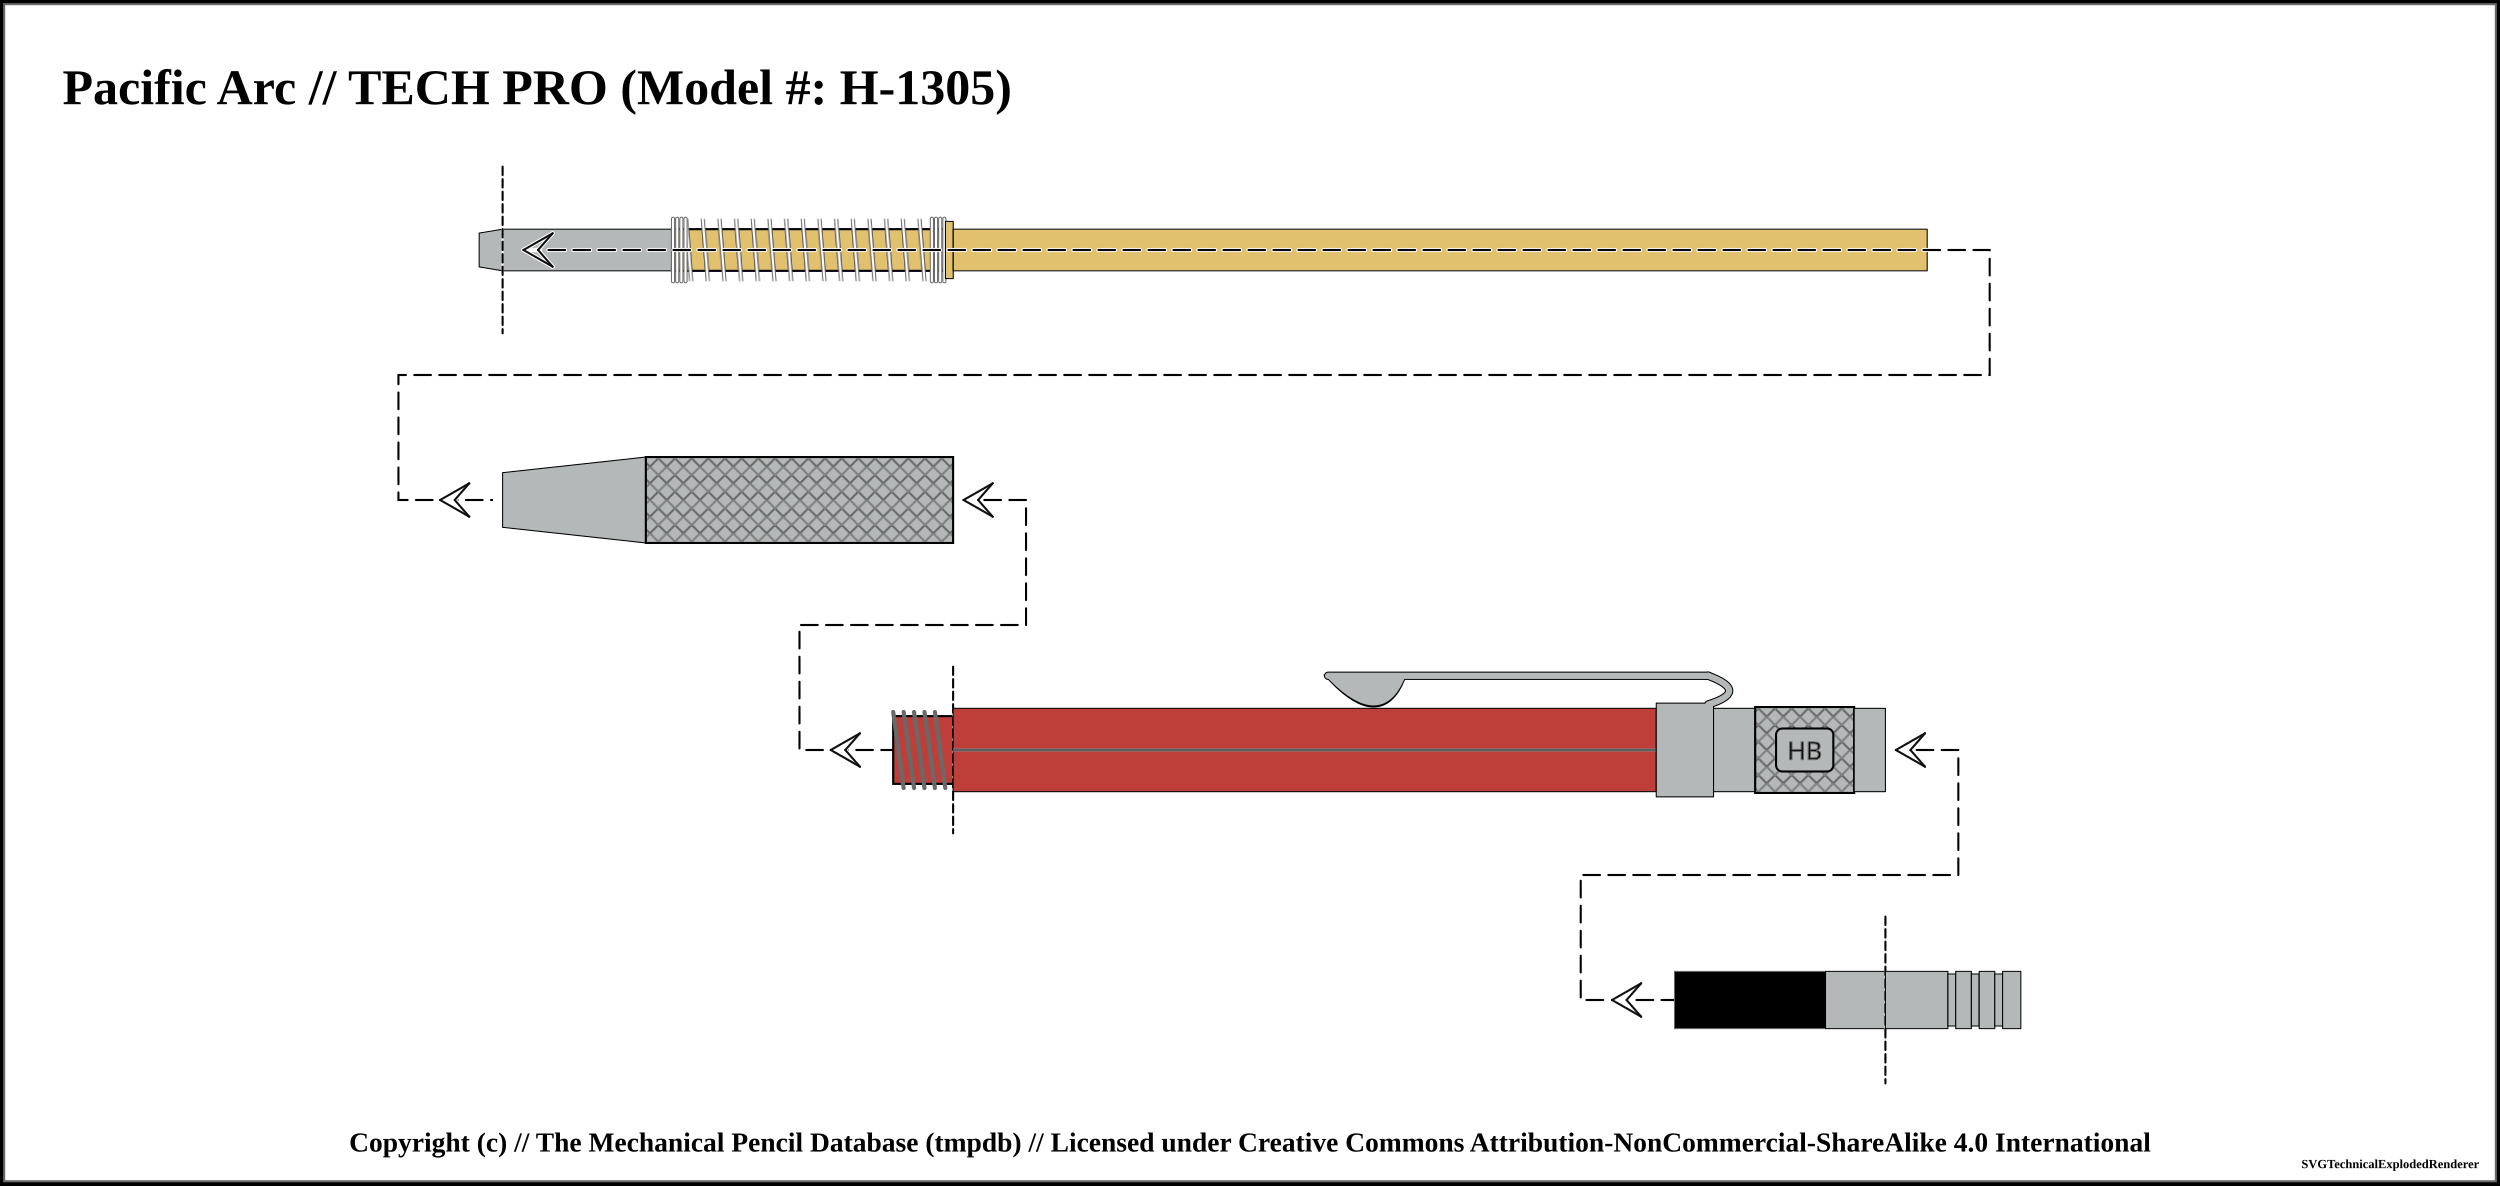
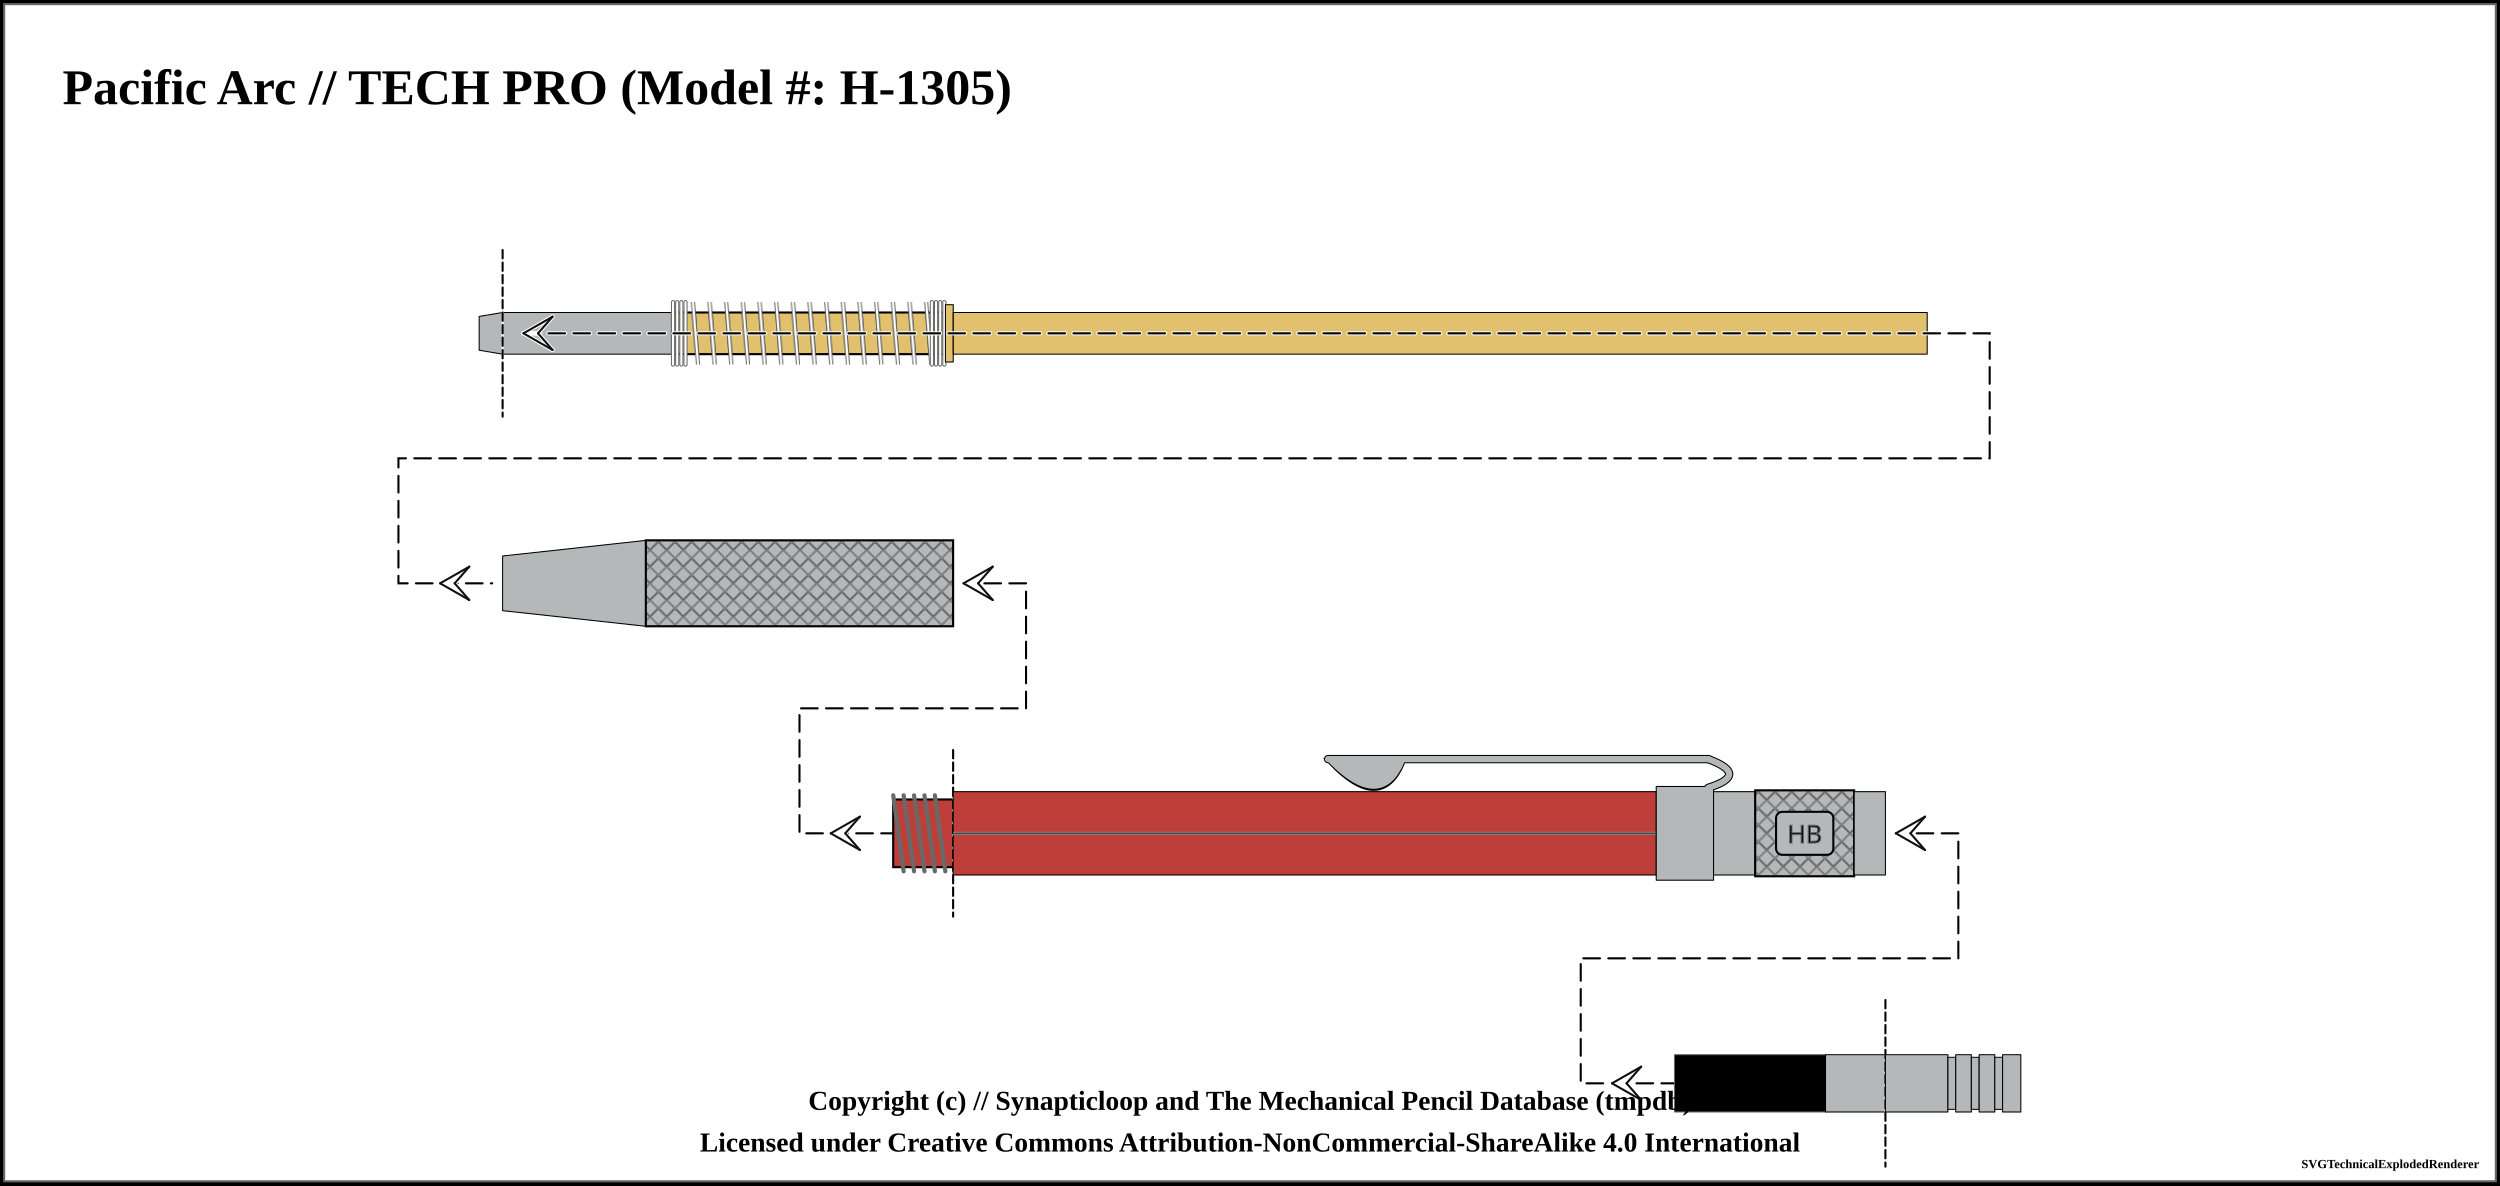
<svg xmlns="http://www.w3.org/2000/svg" width="1200" height="569">
  <pattern id="knurled-large" patternUnits="userSpaceOnUse" width="12" height="12">
    <path stroke="dimgray" stroke-linecap="round" stroke-width="1" d="M 6,6 L 12,12" />
    <path stroke="dimgray" stroke-linecap="round" stroke-width="1" d="M 6,6 L 0,12" />
    <path stroke="gray" stroke-linecap="round" stroke-width="1" d="M 6,6 L 12,0" />
    <path stroke="gray" stroke-linecap="round" stroke-width="1" d="M 6,6 L 0,0" />
  </pattern>
  <pattern id="knurled-small" patternUnits="userSpaceOnUse" width="4" height="4">
    <path stroke="dimgray" stroke-linecap="round" stroke-width="1" d="M 2,2 L 4,4" />
    <path stroke="dimgray" stroke-linecap="round" stroke-width="1" d="M 2,2 L 0,4" />
    <path stroke="gray" stroke-linecap="round" stroke-width="1" d="M 2,2 L 4,0" />
    <path stroke="gray" stroke-linecap="round" stroke-width="1" d="M 2,2 L 0,0" />
  </pattern>
  <pattern id="knurled" patternUnits="userSpaceOnUse" width="8" height="8">
    <path stroke="dimgray" stroke-linecap="round" stroke-width="1" d="M 4,4 L 8,8" />
    <path stroke="dimgray" stroke-linecap="round" stroke-width="1" d="M 4,4 L 0,8" />
    <path stroke="gray" stroke-linecap="round" stroke-width="1" d="M 4,4 L 8,0" />
    <path stroke="gray" stroke-linecap="round" stroke-width="1" d="M 4,4 L 0,0" />
  </pattern>
  <pattern id="lined" patternUnits="userSpaceOnUse" width="3" height="3">
    <path stroke="dimgray" stroke-linecap="round" stroke-width="1" d="M 0,0 L 3,0" />
  </pattern>
  <pattern id="ridged" patternUnits="userSpaceOnUse" width="3" height="3">
    <path stroke="dimgray" stroke-linecap="round" stroke-width="1" d="M 0,0 L 0,3" />
  </pattern>
  <pattern id="spring" patternUnits="userSpaceOnUse" width="8" height="100">
    <path stroke="dimgray" stroke-linecap="round" stroke-width="2" d="M 1,1 L 9,99" />
    <path stroke="white" stroke-linecap="round" stroke-width="1" d="M 1,1 L 9,99" />
  </pattern>
  <pattern id="knurled" patternUnits="userSpaceOnUse" width="8" height="8">
    <path stroke="dimgray" stroke-linecap="round" stroke-width="1" d="M 4,4 L 8,8" />
    <path stroke="dimgray" stroke-linecap="round" stroke-width="1" d="M 4,4 L 0,8" />
    <path stroke="gray" stroke-linecap="round" stroke-width="1" d="M 4,4 L 8,0" />
    <path stroke="gray" stroke-linecap="round" stroke-width="1" d="M 4,4 L 0,0" />
  </pattern>
  <rect x="0" y="0" width="1200" height="569" fill="white" stroke="black" stroke-width="4" />
  <rect x="2" y="2" width="1196" height="565" fill="white" stroke="dimgray" stroke-width="1" />
  <g transform="rotate(0 0 0)">
    <text x="30" y="50" font-size="2.0em" font-weight="bold"> Pacific Arc // TECH PRO (Model #: H-1305)</text>
-     <path d="M230 111.875 L241.25 110 L241.25 130 L230 128.125 Z" stroke-width="0.5" stroke="black" stroke-linejoin="round" fill="#b4b8b9" fill-opacity="1" />
-     <path d="M241.25 110 L322.55 110 L322.55 130 L241.25 130 Z" stroke-width="0.5" stroke="black" stroke-linejoin="round" fill="#b4b8b9" fill-opacity="1" />
-     <path d="M322.55 110 L453.8 110 L453.8 130 L322.55 130 Z" stroke-width="0.5" stroke="black" stroke-linejoin="round" fill="#e1c16e" fill-opacity="1" />
-     <path d="M322.55 110 L453.8 110 L453.8 130 L322.55 130 Z" stroke-width="1.0" stroke="black" fill="url(#spring)" />
-     <rect x="327.55" y="105" width="121.25" height="30" stroke-width="0.0" stroke="black" fill="url(#spring)" />
-     <line x1="323.05" y1="105" x2="323.05" y2="135" stroke="dimgray" stroke-linecap="round" stroke-width="2" />
-     <line x1="323.05" y1="105" x2="323.05" y2="135" stroke="white" stroke-linecap="round" stroke-width="1" />
-     <line x1="453.3" y1="105" x2="453.3" y2="135" stroke="dimgray" stroke-linecap="round" stroke-width="2" />
-     <line x1="453.3" y1="105" x2="453.3" y2="135" stroke="white" stroke-linecap="round" stroke-width="1" />
-     <line x1="325.05" y1="105" x2="325.05" y2="135" stroke="dimgray" stroke-linecap="round" stroke-width="2" />
-     <line x1="325.05" y1="105" x2="325.05" y2="135" stroke="white" stroke-linecap="round" stroke-width="1" />
-     <line x1="451.3" y1="105" x2="451.3" y2="135" stroke="dimgray" stroke-linecap="round" stroke-width="2" />
-     <line x1="451.3" y1="105" x2="451.3" y2="135" stroke="white" stroke-linecap="round" stroke-width="1" />
-     <line x1="327.05" y1="105" x2="327.05" y2="135" stroke="dimgray" stroke-linecap="round" stroke-width="2" />
-     <line x1="327.05" y1="105" x2="327.05" y2="135" stroke="white" stroke-linecap="round" stroke-width="1" />
-     <line x1="449.3" y1="105" x2="449.3" y2="135" stroke="dimgray" stroke-linecap="round" stroke-width="2" />
-     <line x1="449.3" y1="105" x2="449.3" y2="135" stroke="white" stroke-linecap="round" stroke-width="1" />
-     <line x1="329.05" y1="105" x2="329.05" y2="135" stroke="dimgray" stroke-linecap="round" stroke-width="2" />
-     <line x1="329.05" y1="105" x2="329.05" y2="135" stroke="white" stroke-linecap="round" stroke-width="1" />
-     <line x1="447.3" y1="105" x2="447.3" y2="135" stroke="dimgray" stroke-linecap="round" stroke-width="2" />
-     <line x1="447.3" y1="105" x2="447.3" y2="135" stroke="white" stroke-linecap="round" stroke-width="1" />
-     <path d="M453.8 106.25 L457.55 106.25 L457.55 133.75 L453.8 133.75 Z" stroke-width="0.5" stroke="black" stroke-linejoin="round" fill="#e1c16e" fill-opacity="1" />
-     <path d="M457.55 110 L925.05 110 L925.05 130 L457.55 130 Z" stroke-width="0.5" stroke="black" stroke-linejoin="round" fill="#e1c16e" fill-opacity="1" />
-     <line x1="241.25" y1="80" x2="241.25" y2="160" stroke="white" stroke-linecap="round" stroke-width="1" />
-     <line x1="241.25" y1="80" x2="241.25" y2="160" stroke="black" stroke-linecap="round" stroke-dasharray="4,2" stroke-width="1" />
-     <path d="M 251.25 120 L 955.05 120 L 955.05 180 L 191.25 180 L 191.25 240 L 236.25 240 " fill="none" stroke="white" stroke-width="2" stroke-dasharray="8,4" stroke-linecap="round" />
-     <path d="M 251.25 120 L 955.05 120 L 955.05 180 L 191.25 180 L 191.25 240 L 236.25 240 " fill="none" stroke="black" stroke-width="1" stroke-dasharray="8,4" stroke-linecap="round" />
-     <line x1="251.25" y1="120" x2="258.25" y2="120" stroke-linecap="round" stroke="#ffffff" stroke-width="2.0" />
-     <line x1="251.25" y1="120" x2="265.25" y2="112" stroke-linecap="round" stroke="#ffffff" stroke-width="2.0" />
-     <line x1="265.25" y1="112" x2="258.25" y2="120" stroke-linecap="round" stroke="#ffffff" stroke-width="2.0" />
-     <line x1="251.25" y1="120" x2="265.25" y2="128" stroke-linecap="round" stroke="#ffffff" stroke-width="2.0" />
-     <line x1="265.25" y1="128" x2="258.25" y2="120" stroke-linecap="round" stroke="#ffffff" stroke-width="2.0" />
-     <line x1="251.25" y1="120" x2="265.25" y2="112" stroke-linecap="round" stroke="#0f0f0f" stroke-width="1.0" />
-     <line x1="265.25" y1="112" x2="258.25" y2="120" stroke-linecap="round" stroke="#0f0f0f" stroke-width="1.0" />
-     <line x1="251.25" y1="120" x2="265.25" y2="128" stroke-linecap="round" stroke="#0f0f0f" stroke-width="1.0" />
-     <line x1="265.25" y1="128" x2="258.25" y2="120" stroke-linecap="round" stroke="#0f0f0f" stroke-width="1.0" />
-     <line x1="211.25" y1="240" x2="218.25" y2="240" stroke-linecap="round" stroke="#ffffff" stroke-width="2.0" />
-     <line x1="211.25" y1="240" x2="225.25" y2="232" stroke-linecap="round" stroke="#ffffff" stroke-width="2.0" />
-     <line x1="225.25" y1="232" x2="218.25" y2="240" stroke-linecap="round" stroke="#ffffff" stroke-width="2.0" />
-     <line x1="211.25" y1="240" x2="225.25" y2="248" stroke-linecap="round" stroke="#ffffff" stroke-width="2.0" />
-     <line x1="225.25" y1="248" x2="218.25" y2="240" stroke-linecap="round" stroke="#ffffff" stroke-width="2.0" />
-     <line x1="211.25" y1="240" x2="225.25" y2="232" stroke-linecap="round" stroke="#0f0f0f" stroke-width="1.0" />
-     <line x1="225.25" y1="232" x2="218.25" y2="240" stroke-linecap="round" stroke="#0f0f0f" stroke-width="1.0" />
-     <line x1="211.25" y1="240" x2="225.25" y2="248" stroke-linecap="round" stroke="#0f0f0f" stroke-width="1.0" />
-     <line x1="225.25" y1="248" x2="218.25" y2="240" stroke-linecap="round" stroke="#0f0f0f" stroke-width="1.0" />
-     <path d="M241.25 226.875 L310 219.375 L310 260.625 L241.25 253.125 Z" stroke-width="0.5" stroke="black" stroke-linejoin="round" fill="#b4b8b9" fill-opacity="1" />
-     <path d="M310 219.375 L457.5 219.375 L457.5 260.625 L310 260.625 Z" stroke-width="0.5" stroke="black" stroke-linejoin="round" fill="#b4b8b9" fill-opacity="1" />
-     <path d="M310 219.375 L457.5 219.375 L457.5 260.625 L310 260.625 Z" stroke-width="1.0" stroke="black" fill="url(#knurled)" />
-     <path d="M 472.5 240 L 492.5 240 L 492.5 300 L 383.75 300 L 383.75 360 L 428.75 360 " fill="none" stroke="white" stroke-width="2" stroke-dasharray="8,4" stroke-linecap="round" />
-     <path d="M 472.5 240 L 492.5 240 L 492.5 300 L 383.75 300 L 383.75 360 L 428.75 360 " fill="none" stroke="black" stroke-width="1" stroke-dasharray="8,4" stroke-linecap="round" />
-     <line x1="462.5" y1="240" x2="469.5" y2="240" stroke-linecap="round" stroke="#ffffff" stroke-width="2.0" />
-     <line x1="462.5" y1="240" x2="476.5" y2="232" stroke-linecap="round" stroke="#ffffff" stroke-width="2.0" />
-     <line x1="476.5" y1="232" x2="469.5" y2="240" stroke-linecap="round" stroke="#ffffff" stroke-width="2.0" />
-     <line x1="462.5" y1="240" x2="476.5" y2="248" stroke-linecap="round" stroke="#ffffff" stroke-width="2.0" />
-     <line x1="476.5" y1="248" x2="469.5" y2="240" stroke-linecap="round" stroke="#ffffff" stroke-width="2.0" />
-     <line x1="462.5" y1="240" x2="476.5" y2="232" stroke-linecap="round" stroke="#0f0f0f" stroke-width="1.0" />
-     <line x1="476.5" y1="232" x2="469.5" y2="240" stroke-linecap="round" stroke="#0f0f0f" stroke-width="1.0" />
-     <line x1="462.5" y1="240" x2="476.5" y2="248" stroke-linecap="round" stroke="#0f0f0f" stroke-width="1.0" />
-     <line x1="476.5" y1="248" x2="469.5" y2="240" stroke-linecap="round" stroke="#0f0f0f" stroke-width="1.0" />
-     <line x1="398.75" y1="360" x2="405.75" y2="360" stroke-linecap="round" stroke="#ffffff" stroke-width="2.0" />
-     <line x1="398.75" y1="360" x2="412.75" y2="352" stroke-linecap="round" stroke="#ffffff" stroke-width="2.0" />
-     <line x1="412.75" y1="352" x2="405.75" y2="360" stroke-linecap="round" stroke="#ffffff" stroke-width="2.0" />
-     <line x1="398.75" y1="360" x2="412.75" y2="368" stroke-linecap="round" stroke="#ffffff" stroke-width="2.0" />
-     <line x1="412.75" y1="368" x2="405.75" y2="360" stroke-linecap="round" stroke="#ffffff" stroke-width="2.0" />
-     <line x1="398.75" y1="360" x2="412.75" y2="352" stroke-linecap="round" stroke="#0f0f0f" stroke-width="1.0" />
-     <line x1="412.75" y1="352" x2="405.75" y2="360" stroke-linecap="round" stroke="#0f0f0f" stroke-width="1.0" />
-     <line x1="398.75" y1="360" x2="412.75" y2="368" stroke-linecap="round" stroke="#0f0f0f" stroke-width="1.0" />
-     <line x1="412.75" y1="368" x2="405.75" y2="360" stroke-linecap="round" stroke="#0f0f0f" stroke-width="1.0" />
-     <path d="M428.75 343.75 L457.5 343.75 L457.5 376.25 L428.75 376.25 Z" stroke-width="0.5" stroke="black" stroke-linejoin="round" fill="#be3f39" fill-opacity="1" />
-     <path d="M428.75 343.75 L457.5 343.75 L457.5 376.25 L428.75 376.25 Z" stroke-width="1.0" stroke="black" fill="url(#threaded)" />
-     <line x1="428.75" y1="341.75" x2="433.75" y2="378.25" stroke="dimgray" stroke-linecap="round" stroke-width="2" />
-     <line x1="428.75" y1="341.75" x2="433.75" y2="378.25" stroke="[object Object]" stroke-linecap="round" stroke-width="1" />
-     <line x1="433.75" y1="341.75" x2="438.75" y2="378.25" stroke="dimgray" stroke-linecap="round" stroke-width="2" />
-     <line x1="433.75" y1="341.75" x2="438.75" y2="378.25" stroke="[object Object]" stroke-linecap="round" stroke-width="1" />
-     <line x1="438.75" y1="341.75" x2="443.75" y2="378.25" stroke="dimgray" stroke-linecap="round" stroke-width="2" />
-     <line x1="438.75" y1="341.75" x2="443.75" y2="378.25" stroke="[object Object]" stroke-linecap="round" stroke-width="1" />
-     <line x1="443.75" y1="341.75" x2="448.75" y2="378.25" stroke="dimgray" stroke-linecap="round" stroke-width="2" />
-     <line x1="443.75" y1="341.75" x2="448.75" y2="378.25" stroke="[object Object]" stroke-linecap="round" stroke-width="1" />
-     <line x1="448.75" y1="341.75" x2="453.75" y2="378.25" stroke="dimgray" stroke-linecap="round" stroke-width="2" />
-     <line x1="448.75" y1="341.75" x2="453.75" y2="378.25" stroke="[object Object]" stroke-linecap="round" stroke-width="1" />
-     <line x1="457.5" y1="320" x2="457.5" y2="400" stroke="white" stroke-linecap="round" stroke-width="1" />
-     <line x1="457.5" y1="320" x2="457.5" y2="400" stroke="black" stroke-linecap="round" stroke-dasharray="4,2" stroke-width="1" />
-     <path d="M457.5 340 L795 340 L795 380 L457.5 380 Z" stroke-width="0.5" stroke="black" stroke-linejoin="round" fill="#be3f39" fill-opacity="1" />
-     <line x1="457.5" y1="360" x2="795" y2="360" stroke-width="1.5" stroke="gray" fill="gray" stroke-opacity="1.0" />
-     <line x1="457.5" y1="360" x2="795" y2="360" stroke-width="0.5" stroke="black" fill="none" stroke-opacity="0.5" />
-     <path d="M639.75 325.875 Q662.5 349.375 672.5 325.875 Z" stroke-width="4" stroke="black" fill="dimgray" stroke-linecap="round" />
-     <line x1="637.5" y1="324.375" x2="820" y2="324.375" stroke-width="4" stroke="black" fill="dimgray" stroke-linecap="round" />
-     <path d="M820 324.375 Q840 331.875 820 338.125" stroke-width="4" stroke="black" fill="none" stroke-linecap="round" />
-     <path d="M795 337.5 L822.5 337.5 L822.5 382.5 L795 382.5 Z" stroke-width="0.5" stroke="black" stroke-linejoin="round" fill="#b4b8b9" fill-opacity="1" />
-     <path d="M639.75 325.875 Q662.5 348.375 672.5 325.875 Z" stroke-width="3" stroke="#b4b8b9" fill="#b4b8b9" stroke-linecap="round" />
-     <line x1="637.5" y1="324.375" x2="820" y2="324.375" stroke-width="3" stroke="#b4b8b9" fill="#b4b8b9" stroke-linecap="round" />
-     <path d="M820 324.375 Q840 331.875 820 338.125" stroke-width="3" stroke="#b4b8b9" fill="none" stroke-linecap="round" />
-     <path d="M822.5 340 L842.5 340 L842.5 380 L822.5 380 Z" stroke-width="0.5" stroke="black" stroke-linejoin="round" fill="#b4b8b9" fill-opacity="1" />
-     <path d="M842.5 339.375 L890 339.375 L890 380.625 L842.5 380.625 Z" stroke-width="0.5" stroke="black" stroke-linejoin="round" fill="#b4b8b9" fill-opacity="1" />
-     <path d="M842.5 339.375 L890 339.375 L890 380.625 L842.5 380.625 Z" stroke-width="1.0" stroke="black" fill="url(#knurled)" />
-     <rect x="852.5" y="349.688" width="27.5" height="20.625" rx="3" ry="3" stroke-width="1" stroke="black" fill="#b4b8b9" />
-     <text x="866.25" y="360" text-anchor="middle" dominant-baseline="central">
+     <path d="M230 151.875 L241.25 150 L241.25 170 L230 168.125 Z" stroke-width="0.5" stroke="black" stroke-linejoin="round" fill="#b4b8b9" fill-opacity="1" />
+     <path d="M241.25 150 L322.55 150 L322.55 170 L241.25 170 Z" stroke-width="0.5" stroke="black" stroke-linejoin="round" fill="#b4b8b9" fill-opacity="1" />
+     <path d="M322.55 150 L453.8 150 L453.8 170 L322.55 170 Z" stroke-width="0.5" stroke="black" stroke-linejoin="round" fill="#e1c16e" fill-opacity="1" />
+     <path d="M322.55 150 L453.8 150 L453.8 170 L322.55 170 Z" stroke-width="1.0" stroke="black" fill="url(#spring)" />
+     <rect x="327.55" y="145" width="121.25" height="30" stroke-width="0.0" stroke="black" fill="url(#spring)" />
+     <line x1="323.05" y1="145" x2="323.05" y2="175" stroke="dimgray" stroke-linecap="round" stroke-width="2" />
+     <line x1="323.05" y1="145" x2="323.05" y2="175" stroke="white" stroke-linecap="round" stroke-width="1" />
+     <line x1="453.3" y1="145" x2="453.3" y2="175" stroke="dimgray" stroke-linecap="round" stroke-width="2" />
+     <line x1="453.3" y1="145" x2="453.3" y2="175" stroke="white" stroke-linecap="round" stroke-width="1" />
+     <line x1="325.05" y1="145" x2="325.05" y2="175" stroke="dimgray" stroke-linecap="round" stroke-width="2" />
+     <line x1="325.05" y1="145" x2="325.05" y2="175" stroke="white" stroke-linecap="round" stroke-width="1" />
+     <line x1="451.3" y1="145" x2="451.3" y2="175" stroke="dimgray" stroke-linecap="round" stroke-width="2" />
+     <line x1="451.3" y1="145" x2="451.3" y2="175" stroke="white" stroke-linecap="round" stroke-width="1" />
+     <line x1="327.05" y1="145" x2="327.05" y2="175" stroke="dimgray" stroke-linecap="round" stroke-width="2" />
+     <line x1="327.05" y1="145" x2="327.05" y2="175" stroke="white" stroke-linecap="round" stroke-width="1" />
+     <line x1="449.3" y1="145" x2="449.3" y2="175" stroke="dimgray" stroke-linecap="round" stroke-width="2" />
+     <line x1="449.3" y1="145" x2="449.3" y2="175" stroke="white" stroke-linecap="round" stroke-width="1" />
+     <line x1="329.05" y1="145" x2="329.05" y2="175" stroke="dimgray" stroke-linecap="round" stroke-width="2" />
+     <line x1="329.05" y1="145" x2="329.05" y2="175" stroke="white" stroke-linecap="round" stroke-width="1" />
+     <line x1="447.3" y1="145" x2="447.3" y2="175" stroke="dimgray" stroke-linecap="round" stroke-width="2" />
+     <line x1="447.3" y1="145" x2="447.3" y2="175" stroke="white" stroke-linecap="round" stroke-width="1" />
+     <path d="M453.8 146.25 L457.55 146.25 L457.55 173.75 L453.8 173.75 Z" stroke-width="0.5" stroke="black" stroke-linejoin="round" fill="#e1c16e" fill-opacity="1" />
+     <path d="M457.55 150 L925.05 150 L925.05 170 L457.55 170 Z" stroke-width="0.5" stroke="black" stroke-linejoin="round" fill="#e1c16e" fill-opacity="1" />
+     <line x1="241.25" y1="120" x2="241.25" y2="200" stroke="white" stroke-linecap="round" stroke-width="1" />
+     <line x1="241.25" y1="120" x2="241.25" y2="200" stroke="black" stroke-linecap="round" stroke-dasharray="4,2" stroke-width="1" />
+     <path d="M 251.25 160 L 955.05 160 L 955.05 220 L 191.25 220 L 191.25 280 L 236.25 280 " fill="none" stroke="white" stroke-width="2" stroke-dasharray="8,4" stroke-linecap="round" />
+     <path d="M 251.25 160 L 955.05 160 L 955.05 220 L 191.25 220 L 191.25 280 L 236.25 280 " fill="none" stroke="black" stroke-width="1" stroke-dasharray="8,4" stroke-linecap="round" />
+     <line x1="251.25" y1="160" x2="258.25" y2="160" stroke-linecap="round" stroke="#ffffff" stroke-width="2.0" />
+     <line x1="251.25" y1="160" x2="265.25" y2="152" stroke-linecap="round" stroke="#ffffff" stroke-width="2.0" />
+     <line x1="265.25" y1="152" x2="258.25" y2="160" stroke-linecap="round" stroke="#ffffff" stroke-width="2.0" />
+     <line x1="251.25" y1="160" x2="265.25" y2="168" stroke-linecap="round" stroke="#ffffff" stroke-width="2.0" />
+     <line x1="265.25" y1="168" x2="258.25" y2="160" stroke-linecap="round" stroke="#ffffff" stroke-width="2.0" />
+     <line x1="251.25" y1="160" x2="265.25" y2="152" stroke-linecap="round" stroke="#0f0f0f" stroke-width="1.0" />
+     <line x1="265.25" y1="152" x2="258.25" y2="160" stroke-linecap="round" stroke="#0f0f0f" stroke-width="1.0" />
+     <line x1="251.25" y1="160" x2="265.25" y2="168" stroke-linecap="round" stroke="#0f0f0f" stroke-width="1.0" />
+     <line x1="265.25" y1="168" x2="258.25" y2="160" stroke-linecap="round" stroke="#0f0f0f" stroke-width="1.0" />
+     <line x1="211.25" y1="280" x2="218.25" y2="280" stroke-linecap="round" stroke="#ffffff" stroke-width="2.0" />
+     <line x1="211.25" y1="280" x2="225.25" y2="272" stroke-linecap="round" stroke="#ffffff" stroke-width="2.0" />
+     <line x1="225.25" y1="272" x2="218.25" y2="280" stroke-linecap="round" stroke="#ffffff" stroke-width="2.0" />
+     <line x1="211.25" y1="280" x2="225.25" y2="288" stroke-linecap="round" stroke="#ffffff" stroke-width="2.0" />
+     <line x1="225.25" y1="288" x2="218.25" y2="280" stroke-linecap="round" stroke="#ffffff" stroke-width="2.0" />
+     <line x1="211.25" y1="280" x2="225.25" y2="272" stroke-linecap="round" stroke="#0f0f0f" stroke-width="1.0" />
+     <line x1="225.25" y1="272" x2="218.25" y2="280" stroke-linecap="round" stroke="#0f0f0f" stroke-width="1.0" />
+     <line x1="211.25" y1="280" x2="225.25" y2="288" stroke-linecap="round" stroke="#0f0f0f" stroke-width="1.0" />
+     <line x1="225.25" y1="288" x2="218.25" y2="280" stroke-linecap="round" stroke="#0f0f0f" stroke-width="1.0" />
+     <path d="M241.25 266.875 L310 259.375 L310 300.625 L241.25 293.125 Z" stroke-width="0.5" stroke="black" stroke-linejoin="round" fill="#b4b8b9" fill-opacity="1" />
+     <path d="M310 259.375 L457.5 259.375 L457.5 300.625 L310 300.625 Z" stroke-width="0.5" stroke="black" stroke-linejoin="round" fill="#b4b8b9" fill-opacity="1" />
+     <path d="M310 259.375 L457.5 259.375 L457.5 300.625 L310 300.625 Z" stroke-width="1.0" stroke="black" fill="url(#knurled)" />
+     <path d="M 472.5 280 L 492.5 280 L 492.5 340 L 383.75 340 L 383.75 400 L 428.75 400 " fill="none" stroke="white" stroke-width="2" stroke-dasharray="8,4" stroke-linecap="round" />
+     <path d="M 472.5 280 L 492.5 280 L 492.5 340 L 383.75 340 L 383.75 400 L 428.75 400 " fill="none" stroke="black" stroke-width="1" stroke-dasharray="8,4" stroke-linecap="round" />
+     <line x1="462.5" y1="280" x2="469.5" y2="280" stroke-linecap="round" stroke="#ffffff" stroke-width="2.0" />
+     <line x1="462.5" y1="280" x2="476.5" y2="272" stroke-linecap="round" stroke="#ffffff" stroke-width="2.0" />
+     <line x1="476.5" y1="272" x2="469.5" y2="280" stroke-linecap="round" stroke="#ffffff" stroke-width="2.0" />
+     <line x1="462.5" y1="280" x2="476.5" y2="288" stroke-linecap="round" stroke="#ffffff" stroke-width="2.0" />
+     <line x1="476.5" y1="288" x2="469.5" y2="280" stroke-linecap="round" stroke="#ffffff" stroke-width="2.0" />
+     <line x1="462.5" y1="280" x2="476.5" y2="272" stroke-linecap="round" stroke="#0f0f0f" stroke-width="1.0" />
+     <line x1="476.5" y1="272" x2="469.5" y2="280" stroke-linecap="round" stroke="#0f0f0f" stroke-width="1.0" />
+     <line x1="462.5" y1="280" x2="476.5" y2="288" stroke-linecap="round" stroke="#0f0f0f" stroke-width="1.0" />
+     <line x1="476.5" y1="288" x2="469.5" y2="280" stroke-linecap="round" stroke="#0f0f0f" stroke-width="1.0" />
+     <line x1="398.75" y1="400" x2="405.75" y2="400" stroke-linecap="round" stroke="#ffffff" stroke-width="2.0" />
+     <line x1="398.75" y1="400" x2="412.75" y2="392" stroke-linecap="round" stroke="#ffffff" stroke-width="2.0" />
+     <line x1="412.75" y1="392" x2="405.75" y2="400" stroke-linecap="round" stroke="#ffffff" stroke-width="2.0" />
+     <line x1="398.75" y1="400" x2="412.75" y2="408" stroke-linecap="round" stroke="#ffffff" stroke-width="2.0" />
+     <line x1="412.75" y1="408" x2="405.75" y2="400" stroke-linecap="round" stroke="#ffffff" stroke-width="2.0" />
+     <line x1="398.75" y1="400" x2="412.75" y2="392" stroke-linecap="round" stroke="#0f0f0f" stroke-width="1.0" />
+     <line x1="412.75" y1="392" x2="405.75" y2="400" stroke-linecap="round" stroke="#0f0f0f" stroke-width="1.0" />
+     <line x1="398.75" y1="400" x2="412.75" y2="408" stroke-linecap="round" stroke="#0f0f0f" stroke-width="1.0" />
+     <line x1="412.75" y1="408" x2="405.75" y2="400" stroke-linecap="round" stroke="#0f0f0f" stroke-width="1.0" />
+     <path d="M428.75 383.75 L457.5 383.75 L457.5 416.25 L428.75 416.25 Z" stroke-width="0.5" stroke="black" stroke-linejoin="round" fill="#be3f39" fill-opacity="1" />
+     <path d="M428.75 383.75 L457.5 383.75 L457.5 416.25 L428.75 416.25 Z" stroke-width="1.0" stroke="black" fill="url(#threaded)" />
+     <line x1="428.75" y1="381.75" x2="433.75" y2="418.25" stroke="dimgray" stroke-linecap="round" stroke-width="2" />
+     <line x1="428.75" y1="381.75" x2="433.75" y2="418.25" stroke="[object Object]" stroke-linecap="round" stroke-width="1" />
+     <line x1="433.75" y1="381.75" x2="438.75" y2="418.25" stroke="dimgray" stroke-linecap="round" stroke-width="2" />
+     <line x1="433.75" y1="381.75" x2="438.75" y2="418.25" stroke="[object Object]" stroke-linecap="round" stroke-width="1" />
+     <line x1="438.75" y1="381.75" x2="443.75" y2="418.25" stroke="dimgray" stroke-linecap="round" stroke-width="2" />
+     <line x1="438.75" y1="381.75" x2="443.75" y2="418.25" stroke="[object Object]" stroke-linecap="round" stroke-width="1" />
+     <line x1="443.75" y1="381.75" x2="448.75" y2="418.25" stroke="dimgray" stroke-linecap="round" stroke-width="2" />
+     <line x1="443.75" y1="381.75" x2="448.75" y2="418.25" stroke="[object Object]" stroke-linecap="round" stroke-width="1" />
+     <line x1="448.75" y1="381.75" x2="453.75" y2="418.25" stroke="dimgray" stroke-linecap="round" stroke-width="2" />
+     <line x1="448.75" y1="381.75" x2="453.75" y2="418.25" stroke="[object Object]" stroke-linecap="round" stroke-width="1" />
+     <line x1="457.5" y1="360" x2="457.5" y2="440" stroke="white" stroke-linecap="round" stroke-width="1" />
+     <line x1="457.5" y1="360" x2="457.5" y2="440" stroke="black" stroke-linecap="round" stroke-dasharray="4,2" stroke-width="1" />
+     <path d="M457.5 380 L795 380 L795 420 L457.5 420 Z" stroke-width="0.5" stroke="black" stroke-linejoin="round" fill="#be3f39" fill-opacity="1" />
+     <line x1="457.5" y1="400" x2="795" y2="400" stroke-width="1.5" stroke="gray" fill="gray" stroke-opacity="1.0" />
+     <line x1="457.5" y1="400" x2="795" y2="400" stroke-width="0.5" stroke="black" fill="none" stroke-opacity="0.5" />
+     <path d="M639.75 365.875 Q662.5 389.375 672.5 365.875 Z" stroke-width="4" stroke="black" fill="dimgray" stroke-linecap="round" />
+     <line x1="637.5" y1="364.375" x2="820" y2="364.375" stroke-width="4" stroke="black" fill="dimgray" stroke-linecap="round" />
+     <path d="M820 364.375 Q840 371.875 820 378.125" stroke-width="4" stroke="black" fill="none" stroke-linecap="round" />
+     <path d="M795 377.5 L822.5 377.5 L822.5 422.5 L795 422.5 Z" stroke-width="0.5" stroke="black" stroke-linejoin="round" fill="#b4b8b9" fill-opacity="1" />
+     <path d="M639.75 365.875 Q662.5 388.375 672.5 365.875 Z" stroke-width="3" stroke="#b4b8b9" fill="#b4b8b9" stroke-linecap="round" />
+     <line x1="637.5" y1="364.375" x2="820" y2="364.375" stroke-width="3" stroke="#b4b8b9" fill="#b4b8b9" stroke-linecap="round" />
+     <path d="M820 364.375 Q840 371.875 820 378.125" stroke-width="3" stroke="#b4b8b9" fill="none" stroke-linecap="round" />
+     <path d="M822.5 380 L842.5 380 L842.5 420 L822.5 420 Z" stroke-width="0.5" stroke="black" stroke-linejoin="round" fill="#b4b8b9" fill-opacity="1" />
+     <path d="M842.5 379.375 L890 379.375 L890 420.625 L842.5 420.625 Z" stroke-width="0.5" stroke="black" stroke-linejoin="round" fill="#b4b8b9" fill-opacity="1" />
+     <path d="M842.5 379.375 L890 379.375 L890 420.625 L842.5 420.625 Z" stroke-width="1.0" stroke="black" fill="url(#knurled)" />
+     <rect x="852.5" y="389.688" width="27.5" height="20.625" rx="3" ry="3" stroke-width="1" stroke="black" fill="#b4b8b9" />
+     <text x="866.25" y="400" text-anchor="middle" dominant-baseline="central">
      <tspan stroke="dimgray" stroke-width="0.5" font-family="sans-serif" fill="black" textLength="{this.width * 5 - 24}"> HB</tspan>
    </text>
-     <path d="M890 340 L905 340 L905 380 L890 380 Z" stroke-width="0.5" stroke="black" stroke-linejoin="round" fill="#b4b8b9" fill-opacity="1" />
-     <path d="M 920 360 L 940 360 L 940 420 L 758.75 420 L 758.75 480 L 803.75 480 " fill="none" stroke="white" stroke-width="2" stroke-dasharray="8,4" stroke-linecap="round" />
-     <path d="M 920 360 L 940 360 L 940 420 L 758.75 420 L 758.75 480 L 803.75 480 " fill="none" stroke="black" stroke-width="1" stroke-dasharray="8,4" stroke-linecap="round" />
-     <line x1="910" y1="360" x2="917" y2="360" stroke-linecap="round" stroke="#ffffff" stroke-width="2.0" />
-     <line x1="910" y1="360" x2="924" y2="352" stroke-linecap="round" stroke="#ffffff" stroke-width="2.0" />
-     <line x1="924" y1="352" x2="917" y2="360" stroke-linecap="round" stroke="#ffffff" stroke-width="2.0" />
-     <line x1="910" y1="360" x2="924" y2="368" stroke-linecap="round" stroke="#ffffff" stroke-width="2.0" />
-     <line x1="924" y1="368" x2="917" y2="360" stroke-linecap="round" stroke="#ffffff" stroke-width="2.0" />
-     <line x1="910" y1="360" x2="924" y2="352" stroke-linecap="round" stroke="#0f0f0f" stroke-width="1.0" />
-     <line x1="924" y1="352" x2="917" y2="360" stroke-linecap="round" stroke="#0f0f0f" stroke-width="1.0" />
-     <line x1="910" y1="360" x2="924" y2="368" stroke-linecap="round" stroke="#0f0f0f" stroke-width="1.0" />
-     <line x1="924" y1="368" x2="917" y2="360" stroke-linecap="round" stroke="#0f0f0f" stroke-width="1.0" />
-     <line x1="773.75" y1="480" x2="780.75" y2="480" stroke-linecap="round" stroke="#ffffff" stroke-width="2.0" />
-     <line x1="773.75" y1="480" x2="787.75" y2="472" stroke-linecap="round" stroke="#ffffff" stroke-width="2.0" />
-     <line x1="787.75" y1="472" x2="780.75" y2="480" stroke-linecap="round" stroke="#ffffff" stroke-width="2.0" />
-     <line x1="773.75" y1="480" x2="787.75" y2="488" stroke-linecap="round" stroke="#ffffff" stroke-width="2.0" />
-     <line x1="787.75" y1="488" x2="780.75" y2="480" stroke-linecap="round" stroke="#ffffff" stroke-width="2.0" />
-     <line x1="773.75" y1="480" x2="787.75" y2="472" stroke-linecap="round" stroke="#0f0f0f" stroke-width="1.0" />
-     <line x1="787.75" y1="472" x2="780.75" y2="480" stroke-linecap="round" stroke="#0f0f0f" stroke-width="1.0" />
-     <line x1="773.75" y1="480" x2="787.75" y2="488" stroke-linecap="round" stroke="#0f0f0f" stroke-width="1.0" />
-     <line x1="787.75" y1="488" x2="780.75" y2="480" stroke-linecap="round" stroke="#0f0f0f" stroke-width="1.0" />
-     <path d="M803.75 466.25 L876.25 466.25 L876.25 493.75 L803.75 493.75 Z" stroke-width="0.5" stroke="dimgray" stroke-linejoin="round" fill="black" fill-opacity="1" />
-     <path d="M876.25 466.25 L905 466.25 L905 493.75 L876.25 493.75 Z" stroke-width="0.5" stroke="black" stroke-linejoin="round" fill="#b4b8b9" fill-opacity="1" />
-     <line x1="905" y1="440" x2="905" y2="520" stroke="white" stroke-linecap="round" stroke-width="1" />
-     <line x1="905" y1="440" x2="905" y2="520" stroke="black" stroke-linecap="round" stroke-dasharray="4,2" stroke-width="1" />
-     <path d="M905 466.25 L935 466.25 L935 493.75 L905 493.75 Z" stroke-width="0.5" stroke="black" stroke-linejoin="round" fill="#b4b8b9" fill-opacity="1" />
-     <path d="M935 467.5 L938.75 467.5 L938.75 492.5 L935 492.5 Z" stroke-width="0.5" stroke="black" stroke-linejoin="round" fill="#b4b8b9" fill-opacity="1" />
-     <path d="M938.75 466.25 L946.25 466.25 L946.25 493.75 L938.75 493.75 Z" stroke-width="0.5" stroke="black" stroke-linejoin="round" fill="#b4b8b9" fill-opacity="1" />
-     <path d="M946.25 467.5 L950 467.5 L950 492.5 L946.25 492.5 Z" stroke-width="0.5" stroke="black" stroke-linejoin="round" fill="#b4b8b9" fill-opacity="1" />
-     <path d="M950 466.25 L957.5 466.25 L957.5 493.75 L950 493.75 Z" stroke-width="0.5" stroke="black" stroke-linejoin="round" fill="#b4b8b9" fill-opacity="1" />
-     <path d="M957.5 467.5 L961.25 467.5 L961.25 492.5 L957.5 492.5 Z" stroke-width="0.5" stroke="black" stroke-linejoin="round" fill="#b4b8b9" fill-opacity="1" />
-     <path d="M961.25 466.25 L970 466.25 L970 493.75 L961.25 493.75 Z" stroke-width="0.5" stroke="black" stroke-linejoin="round" fill="#b4b8b9" fill-opacity="1" />
+     <path d="M890 380 L905 380 L905 420 L890 420 Z" stroke-width="0.5" stroke="black" stroke-linejoin="round" fill="#b4b8b9" fill-opacity="1" />
+     <path d="M 920 400 L 940 400 L 940 460 L 758.75 460 L 758.75 520 L 803.75 520 " fill="none" stroke="white" stroke-width="2" stroke-dasharray="8,4" stroke-linecap="round" />
+     <path d="M 920 400 L 940 400 L 940 460 L 758.75 460 L 758.75 520 L 803.75 520 " fill="none" stroke="black" stroke-width="1" stroke-dasharray="8,4" stroke-linecap="round" />
+     <line x1="910" y1="400" x2="917" y2="400" stroke-linecap="round" stroke="#ffffff" stroke-width="2.0" />
+     <line x1="910" y1="400" x2="924" y2="392" stroke-linecap="round" stroke="#ffffff" stroke-width="2.0" />
+     <line x1="924" y1="392" x2="917" y2="400" stroke-linecap="round" stroke="#ffffff" stroke-width="2.0" />
+     <line x1="910" y1="400" x2="924" y2="408" stroke-linecap="round" stroke="#ffffff" stroke-width="2.0" />
+     <line x1="924" y1="408" x2="917" y2="400" stroke-linecap="round" stroke="#ffffff" stroke-width="2.0" />
+     <line x1="910" y1="400" x2="924" y2="392" stroke-linecap="round" stroke="#0f0f0f" stroke-width="1.0" />
+     <line x1="924" y1="392" x2="917" y2="400" stroke-linecap="round" stroke="#0f0f0f" stroke-width="1.0" />
+     <line x1="910" y1="400" x2="924" y2="408" stroke-linecap="round" stroke="#0f0f0f" stroke-width="1.0" />
+     <line x1="924" y1="408" x2="917" y2="400" stroke-linecap="round" stroke="#0f0f0f" stroke-width="1.0" />
+     <line x1="773.75" y1="520" x2="780.75" y2="520" stroke-linecap="round" stroke="#ffffff" stroke-width="2.0" />
+     <line x1="773.75" y1="520" x2="787.75" y2="512" stroke-linecap="round" stroke="#ffffff" stroke-width="2.0" />
+     <line x1="787.75" y1="512" x2="780.75" y2="520" stroke-linecap="round" stroke="#ffffff" stroke-width="2.0" />
+     <line x1="773.75" y1="520" x2="787.75" y2="528" stroke-linecap="round" stroke="#ffffff" stroke-width="2.0" />
+     <line x1="787.75" y1="528" x2="780.75" y2="520" stroke-linecap="round" stroke="#ffffff" stroke-width="2.0" />
+     <line x1="773.75" y1="520" x2="787.75" y2="512" stroke-linecap="round" stroke="#0f0f0f" stroke-width="1.0" />
+     <line x1="787.75" y1="512" x2="780.75" y2="520" stroke-linecap="round" stroke="#0f0f0f" stroke-width="1.0" />
+     <line x1="773.75" y1="520" x2="787.75" y2="528" stroke-linecap="round" stroke="#0f0f0f" stroke-width="1.0" />
+     <line x1="787.75" y1="528" x2="780.75" y2="520" stroke-linecap="round" stroke="#0f0f0f" stroke-width="1.0" />
+     <path d="M803.75 506.25 L876.25 506.25 L876.25 533.75 L803.75 533.75 Z" stroke-width="0.5" stroke="dimgray" stroke-linejoin="round" fill="black" fill-opacity="1" />
+     <path d="M876.25 506.25 L905 506.25 L905 533.75 L876.25 533.75 Z" stroke-width="0.5" stroke="black" stroke-linejoin="round" fill="#b4b8b9" fill-opacity="1" />
+     <line x1="905" y1="480" x2="905" y2="560" stroke="white" stroke-linecap="round" stroke-width="1" />
+     <line x1="905" y1="480" x2="905" y2="560" stroke="black" stroke-linecap="round" stroke-dasharray="4,2" stroke-width="1" />
+     <path d="M905 506.25 L935 506.25 L935 533.75 L905 533.75 Z" stroke-width="0.5" stroke="black" stroke-linejoin="round" fill="#b4b8b9" fill-opacity="1" />
+     <path d="M935 507.5 L938.75 507.5 L938.75 532.5 L935 532.5 Z" stroke-width="0.5" stroke="black" stroke-linejoin="round" fill="#b4b8b9" fill-opacity="1" />
+     <path d="M938.75 506.25 L946.25 506.25 L946.25 533.75 L938.75 533.75 Z" stroke-width="0.5" stroke="black" stroke-linejoin="round" fill="#b4b8b9" fill-opacity="1" />
+     <path d="M946.25 507.5 L950 507.5 L950 532.5 L946.25 532.5 Z" stroke-width="0.5" stroke="black" stroke-linejoin="round" fill="#b4b8b9" fill-opacity="1" />
+     <path d="M950 506.25 L957.5 506.25 L957.5 533.75 L950 533.75 Z" stroke-width="0.5" stroke="black" stroke-linejoin="round" fill="#b4b8b9" fill-opacity="1" />
+     <path d="M957.5 507.5 L961.25 507.5 L961.25 532.5 L957.5 532.5 Z" stroke-width="0.5" stroke="black" stroke-linejoin="round" fill="#b4b8b9" fill-opacity="1" />
+     <path d="M961.25 506.25 L970 506.25 L970 533.75 L961.25 533.75 Z" stroke-width="0.5" stroke="black" stroke-linejoin="round" fill="#b4b8b9" fill-opacity="1" />
  </g>
-   <text x="50%" y="549" font-size="1.1em" font-weight="bold" text-anchor="middle" dominant-baseline="middle">Copyright (c) // The Mechanical Pencil Database (tmpdb) // Licensed under Creative Commons Attribution-NonCommercial-ShareAlike 4.0 International</text>
+   <text x="50%" y="529" font-size="1.1em" font-weight="bold" text-anchor="middle" dominant-baseline="middle">Copyright (c) // Synapticloop and The Mechanical Pencil Database (tmpdb)</text>
+   <text x="50%" y="549" font-size="1.1em" font-weight="bold" text-anchor="middle" dominant-baseline="middle">Licensed under Creative Commons Attribution-NonCommercial-ShareAlike 4.0 International</text>
  <text x="1190" y="559" font-size="0.5em" font-weight="bold" text-anchor="end" dominant-baseline="middle">SVGTechnicalExplodedRenderer</text>
</svg>
